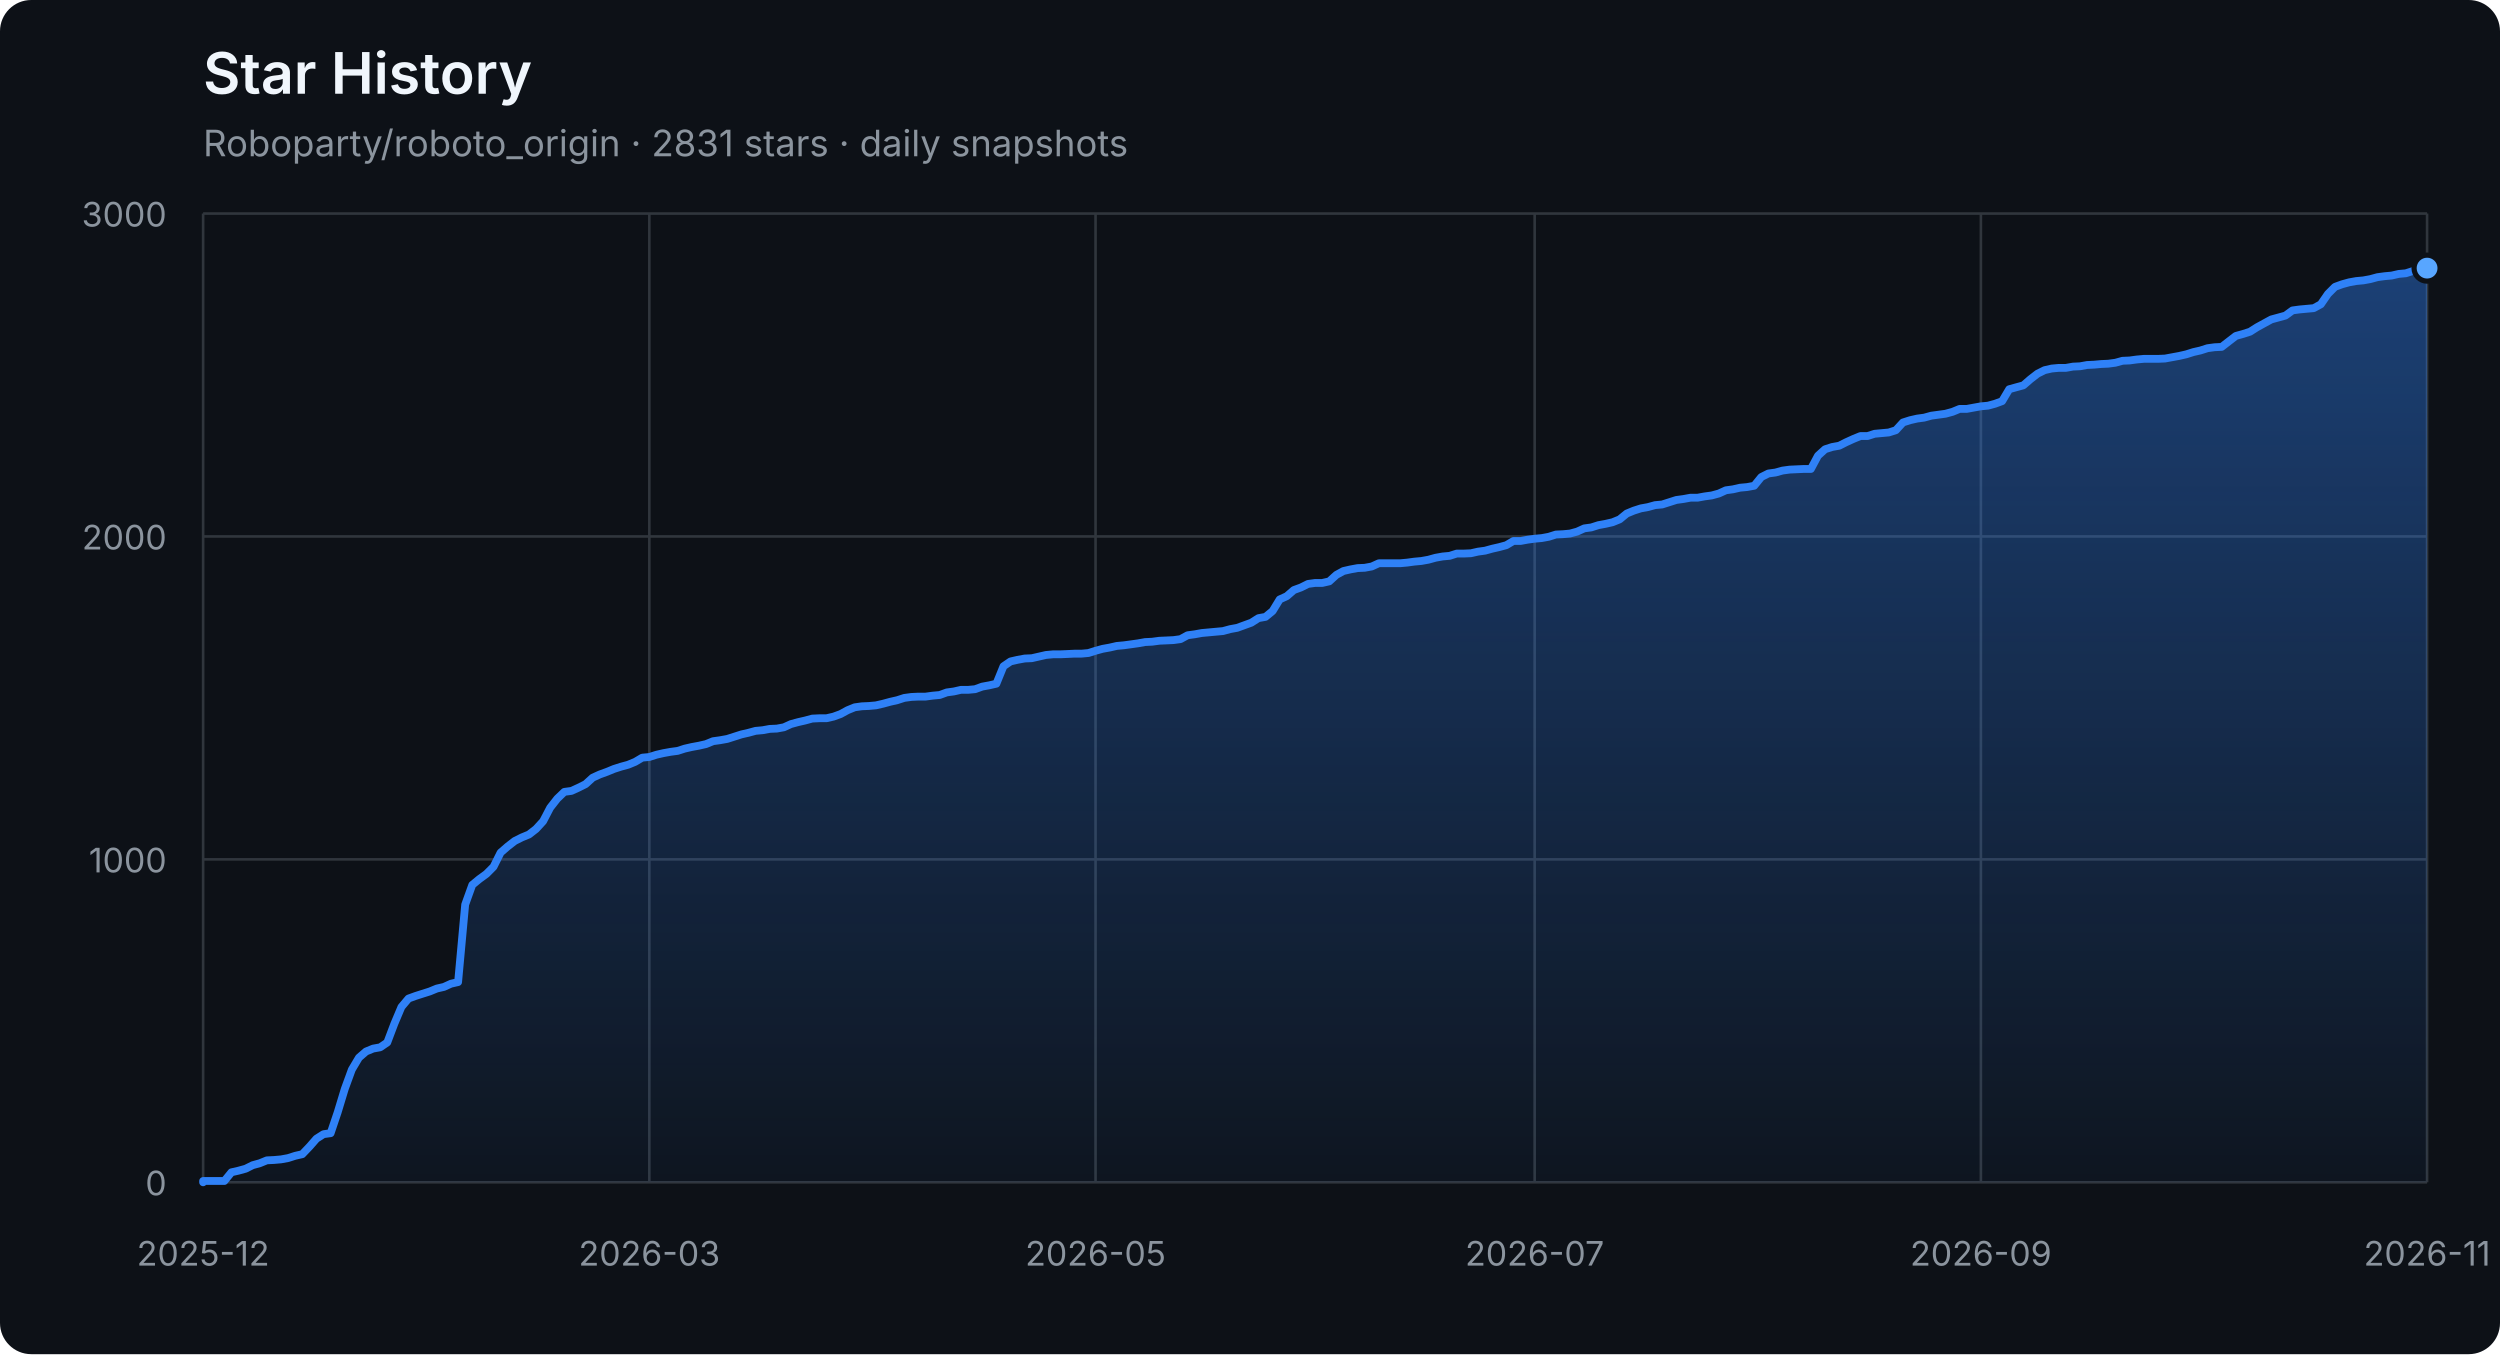
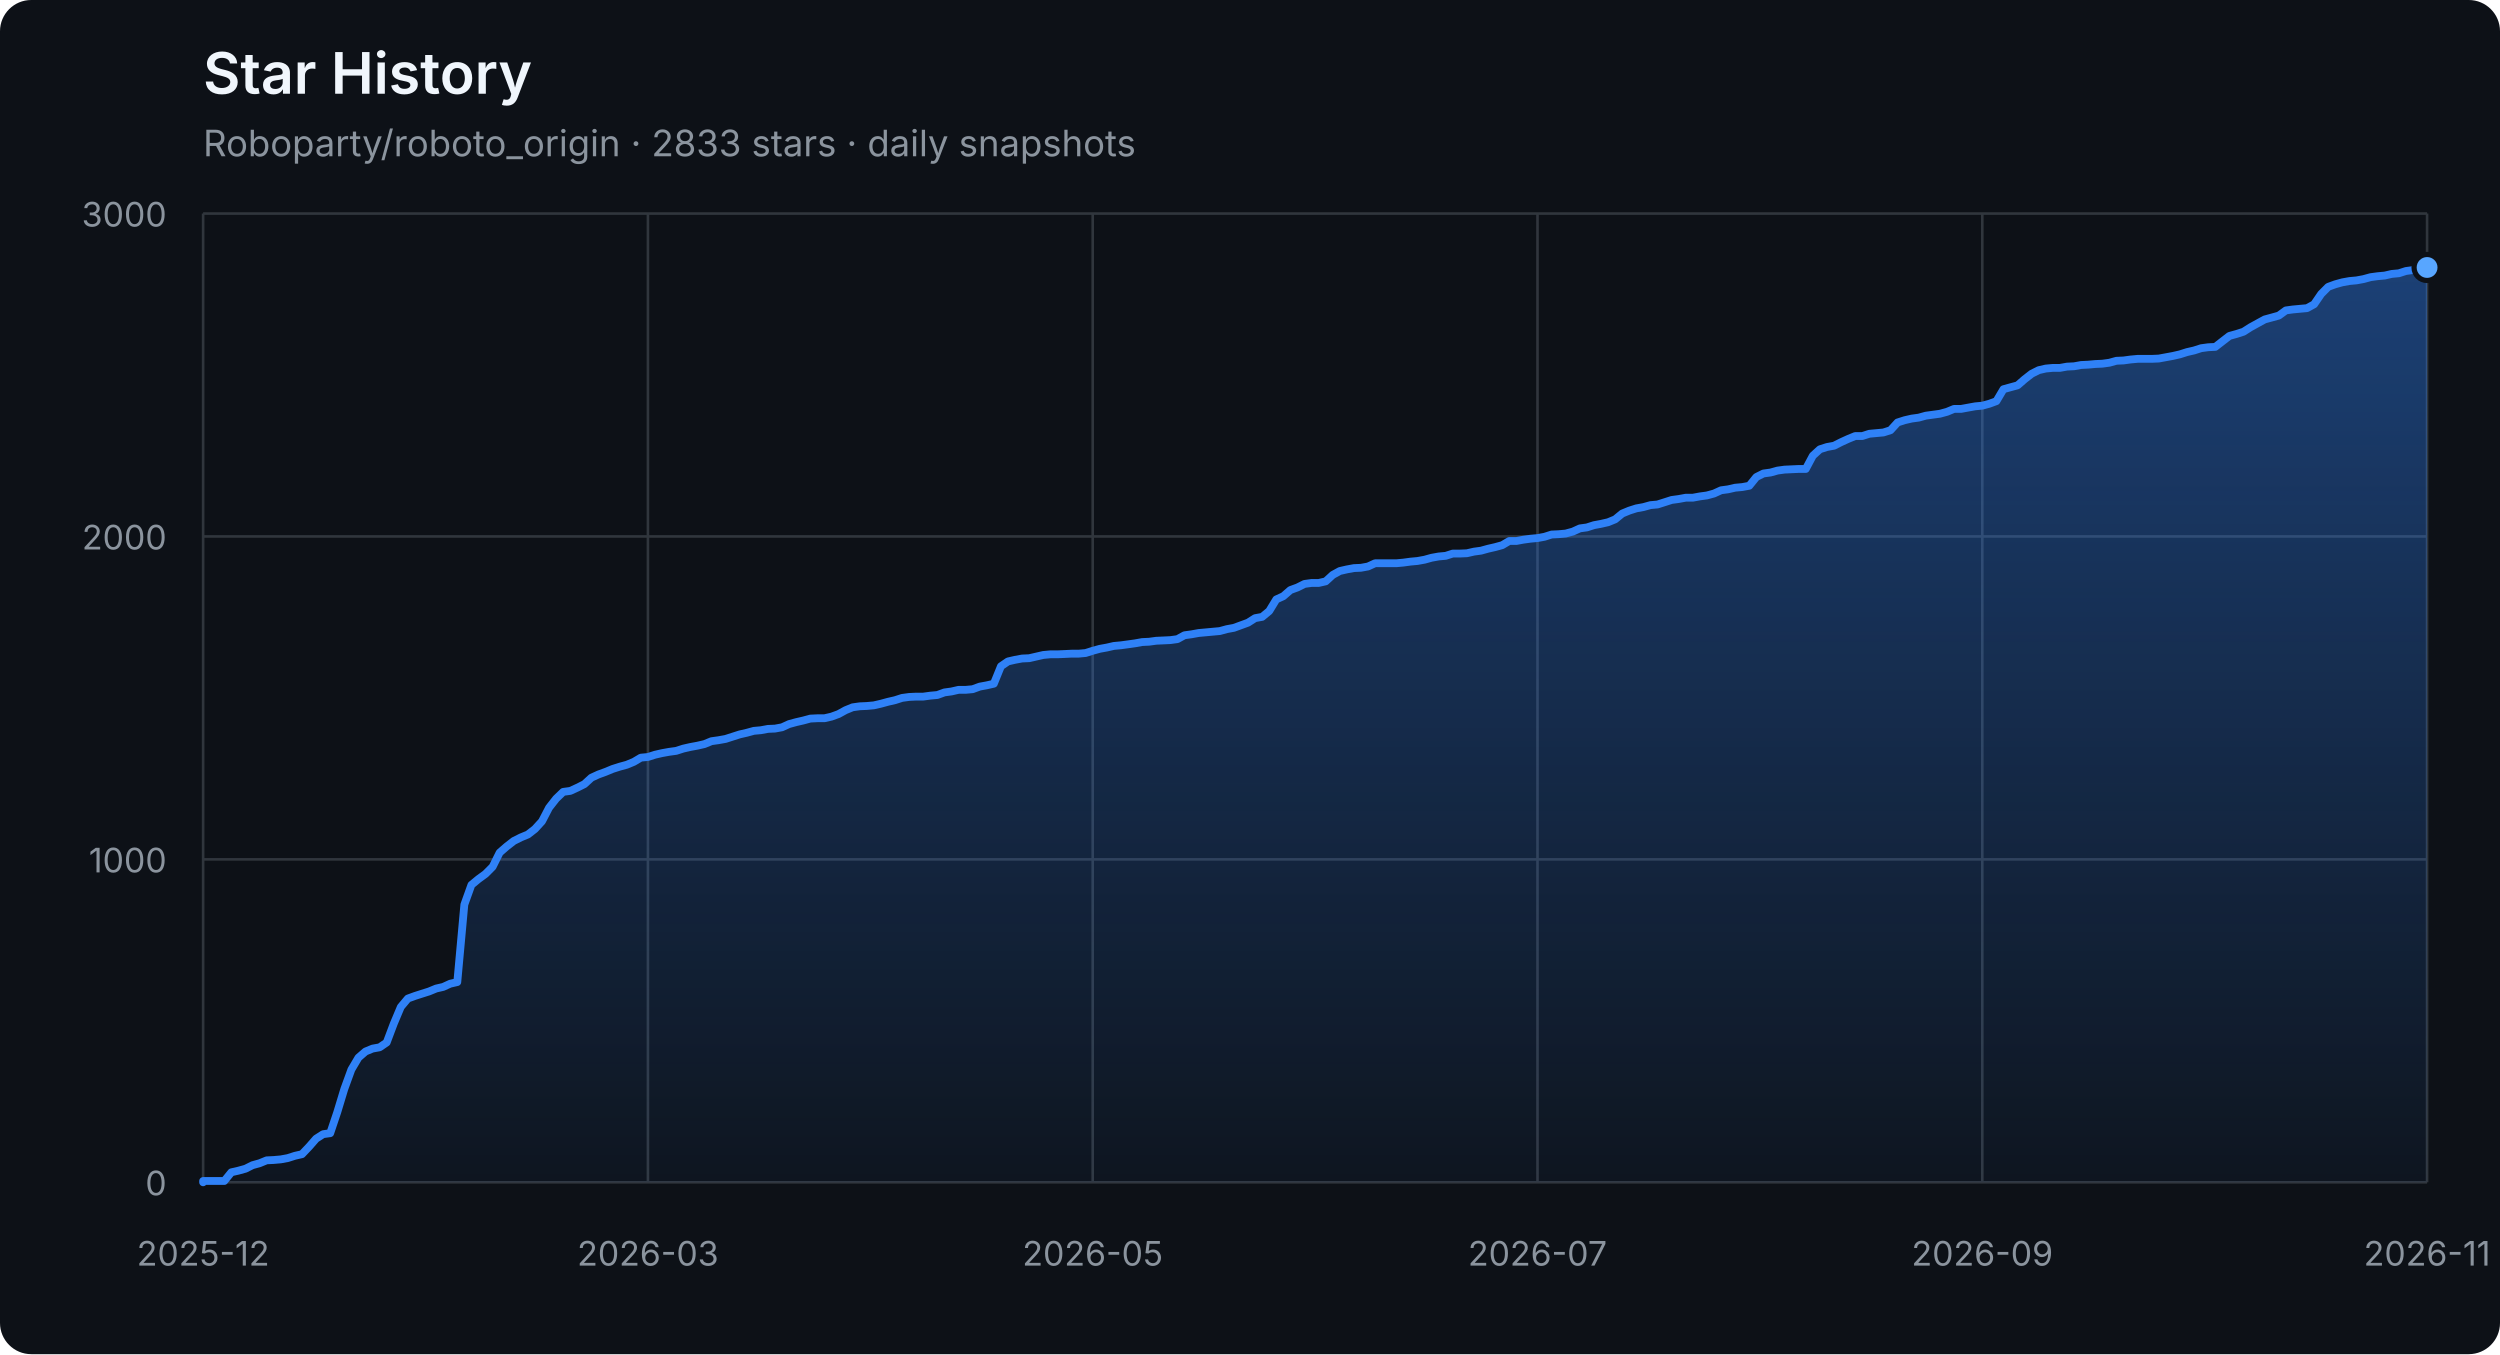
<svg xmlns="http://www.w3.org/2000/svg" width="960" height="520" viewBox="0 0 960 520" role="img" aria-labelledby="title description">
  <defs>
    <linearGradient id="area" x1="0" y1="0" x2="0" y2="1">
      <stop offset="0%" stop-color="#2f81f7" stop-opacity="0.42" />
      <stop offset="100%" stop-color="#2f81f7" stop-opacity="0.04" />
    </linearGradient>
  </defs>
  <style>
    .axis { fill: #8b949e; font: 13px -apple-system, BlinkMacSystemFont, "Segoe UI", sans-serif; }
    .grid { stroke: #30363d; stroke-width: 1; }
    .title { fill: #f0f6fc; font: 600 22px -apple-system, BlinkMacSystemFont, "Segoe UI", sans-serif; }
    .subtitle { fill: #8b949e; font: 14px -apple-system, BlinkMacSystemFont, "Segoe UI", sans-serif; }
  </style>
  <rect width="100%" height="100%" rx="12" fill="#0d1117" />
  <text x="78" y="36" class="title">Star History</text>
-   <text x="78" y="60" class="subtitle">Roboparty/roboto_origin · 2831 stars · daily snapshots</text>
+   <text x="78" y="60" class="subtitle">Roboparty/roboto_origin · 2833 stars · daily snapshots</text>
  <line x1="78" y1="454.00" x2="932" y2="454.00" class="grid" />
  <text x="64" y="459.00" class="axis" text-anchor="end">0</text>
  <line x1="78" y1="330.00" x2="932" y2="330.00" class="grid" />
  <text x="64" y="335.00" class="axis" text-anchor="end">1000</text>
  <line x1="78" y1="206.00" x2="932" y2="206.00" class="grid" />
  <text x="64" y="211.00" class="axis" text-anchor="end">2000</text>
  <line x1="78" y1="82.00" x2="932" y2="82.00" class="grid" />
  <text x="64" y="87.00" class="axis" text-anchor="end">3000</text>
  <line x1="78.00" y1="82" x2="78.00" y2="454" class="grid" />
  <text x="78.00" y="486" class="axis" text-anchor="middle">2025-12</text>
-   <line x1="249.34" y1="82" x2="249.34" y2="454" class="grid" />
-   <text x="249.34" y="486" class="axis" text-anchor="middle">2026-03</text>
-   <line x1="420.69" y1="82" x2="420.69" y2="454" class="grid" />
-   <text x="420.69" y="486" class="axis" text-anchor="middle">2026-05</text>
-   <line x1="589.31" y1="82" x2="589.31" y2="454" class="grid" />
-   <text x="589.31" y="486" class="axis" text-anchor="middle">2026-07</text>
-   <line x1="760.66" y1="82" x2="760.66" y2="454" class="grid" />
-   <text x="760.66" y="486" class="axis" text-anchor="middle">2026-09</text>
+   <line x1="248.80" y1="82" x2="248.80" y2="454" class="grid" />
+   <text x="248.80" y="486" class="axis" text-anchor="middle">2026-03</text>
+   <line x1="419.60" y1="82" x2="419.60" y2="454" class="grid" />
+   <text x="419.60" y="486" class="axis" text-anchor="middle">2026-05</text>
+   <line x1="590.40" y1="82" x2="590.40" y2="454" class="grid" />
+   <text x="590.40" y="486" class="axis" text-anchor="middle">2026-07</text>
+   <line x1="761.20" y1="82" x2="761.20" y2="454" class="grid" />
+   <text x="761.20" y="486" class="axis" text-anchor="middle">2026-09</text>
  <line x1="932.00" y1="82" x2="932.00" y2="454" class="grid" />
  <text x="932.00" y="486" class="axis" text-anchor="middle">2026-11</text>
-   <polygon points="78,454 78.00,454.00 78.00,453.50 80.72,453.50 83.44,453.50 86.16,453.50 88.88,450.16 91.60,449.54 94.32,448.79 97.04,447.43 99.76,446.68 102.48,445.57 105.20,445.44 107.92,445.20 110.64,444.70 113.36,443.83 116.08,443.21 118.80,440.36 121.52,437.26 124.24,435.52 126.96,435.15 129.68,427.09 132.39,418.16 135.11,410.72 137.83,406.14 140.55,403.78 143.27,402.66 145.99,402.17 148.71,400.31 151.43,393.12 154.15,386.67 156.87,383.44 159.59,382.45 162.31,381.58 165.03,380.72 167.75,379.60 170.47,378.98 173.19,377.74 175.91,377.12 178.63,347.36 181.35,339.80 184.07,337.56 186.79,335.58 189.51,332.85 192.23,327.40 194.95,325.04 197.67,322.93 200.39,321.57 203.11,320.45 205.83,318.34 208.55,315.37 211.27,310.16 213.99,306.69 216.71,304.08 219.43,303.71 222.15,302.47 224.87,301.11 227.59,298.63 230.31,297.39 233.03,296.40 235.75,295.28 238.46,294.41 241.18,293.67 243.90,292.55 246.62,290.94 249.34,290.69 252.06,289.82 254.78,289.20 257.50,288.71 260.22,288.34 262.94,287.47 265.66,286.85 268.38,286.35 271.10,285.73 273.82,284.62 276.54,284.24 279.26,283.75 281.98,282.88 284.70,282.01 287.42,281.39 290.14,280.65 292.86,280.40 295.58,279.90 298.30,279.78 301.02,279.28 303.74,278.04 306.46,277.30 309.18,276.68 311.90,275.94 314.62,275.81 317.34,275.81 320.06,275.19 322.78,274.20 325.50,272.71 328.22,271.60 330.94,271.22 333.66,271.10 336.38,270.85 339.10,270.23 341.82,269.49 344.54,268.87 347.25,268.00 349.97,267.63 352.69,267.50 355.41,267.50 358.13,267.13 360.85,266.88 363.57,265.89 366.29,265.52 369.01,264.90 371.73,264.90 374.45,264.65 377.17,263.66 379.89,263.16 382.61,262.54 385.33,255.85 388.05,253.99 390.77,253.37 393.49,252.87 396.21,252.75 398.93,252.13 401.65,251.51 404.37,251.26 407.09,251.26 409.81,251.14 412.53,251.01 415.25,251.01 417.97,250.76 420.69,249.90 423.41,249.15 426.13,248.66 428.85,248.04 431.57,247.79 434.29,247.42 437.01,247.04 439.73,246.55 442.45,246.42 445.17,246.05 447.89,245.93 450.61,245.80 453.32,245.43 456.04,243.94 458.76,243.57 461.48,243.08 464.20,242.83 466.92,242.58 469.64,242.33 472.36,241.59 475.08,241.09 477.80,240.10 480.52,239.11 483.24,237.37 485.96,236.88 488.68,234.64 491.40,230.18 494.12,228.94 496.84,226.58 499.56,225.59 502.28,224.23 505.00,223.86 507.72,223.86 510.44,223.24 513.16,220.76 515.88,219.27 518.60,218.65 521.32,218.15 524.04,218.03 526.76,217.53 529.48,216.29 532.20,216.29 534.92,216.29 537.64,216.29 540.36,216.04 543.08,215.67 545.80,215.42 548.52,214.93 551.24,214.18 553.96,213.69 556.68,213.44 559.39,212.57 562.11,212.57 564.83,212.45 567.55,211.83 570.27,211.46 572.99,210.71 575.71,210.09 578.43,209.35 581.15,207.74 583.87,207.74 586.59,207.24 589.31,206.87 592.03,206.62 594.75,206.12 597.47,205.26 600.19,205.13 602.91,204.88 605.63,204.14 608.35,202.90 611.07,202.53 613.79,201.66 616.51,201.16 619.23,200.54 621.95,199.43 624.67,197.20 627.39,196.08 630.11,195.21 632.83,194.72 635.55,193.97 638.27,193.72 640.99,192.86 643.71,191.99 646.43,191.62 649.15,191.12 651.87,191.12 654.59,190.62 657.31,190.25 660.03,189.51 662.75,188.27 665.46,187.90 668.18,187.28 670.90,187.03 673.62,186.53 676.34,183.18 679.06,181.82 681.78,181.45 684.50,180.70 687.22,180.33 692.66,180.08 695.38,180.08 698.10,175.00 700.82,172.52 703.54,171.65 706.26,171.16 708.98,169.79 711.70,168.55 714.42,167.44 717.14,167.44 719.86,166.57 722.58,166.32 725.30,166.07 728.02,165.20 730.74,162.23 733.46,161.36 736.18,160.74 738.90,160.37 741.62,159.62 744.34,159.25 747.06,158.88 749.78,158.14 752.50,157.02 755.22,157.02 757.94,156.52 760.66,156.03 763.38,155.78 766.10,155.04 768.82,154.04 771.54,149.46 774.25,148.71 776.97,147.97 779.69,145.61 782.41,143.50 785.13,142.14 787.85,141.52 790.57,141.27 793.29,141.27 796.01,140.78 798.73,140.65 801.45,140.16 804.17,140.03 806.89,139.78 809.61,139.66 812.33,139.29 815.05,138.54 817.77,138.42 820.49,138.05 823.21,137.80 825.93,137.80 828.65,137.80 831.37,137.68 834.09,137.18 836.81,136.68 839.53,136.06 842.25,135.20 844.97,134.58 847.69,133.71 850.41,133.34 853.13,133.21 855.85,131.10 858.57,129.00 861.29,128.25 864.01,127.38 866.73,125.65 869.45,124.16 872.17,122.67 874.89,121.93 877.61,121.18 880.32,119.20 883.04,118.83 885.76,118.58 888.48,118.33 891.20,116.84 893.92,112.88 896.64,110.15 899.36,109.16 902.08,108.41 904.80,107.92 907.52,107.67 910.24,107.17 912.96,106.43 915.68,106.06 918.40,105.81 921.12,105.19 923.84,104.94 926.56,104.07 929.28,103.70 932.00,102.96 932.00,454" fill="url(#area)" />
-   <polyline points="78.00,454.00 78.00,453.50 80.72,453.50 83.44,453.50 86.16,453.50 88.88,450.16 91.60,449.54 94.32,448.79 97.04,447.43 99.76,446.68 102.48,445.57 105.20,445.44 107.92,445.20 110.64,444.70 113.36,443.83 116.08,443.21 118.80,440.36 121.52,437.26 124.24,435.52 126.96,435.15 129.68,427.09 132.39,418.16 135.11,410.72 137.83,406.14 140.55,403.78 143.27,402.66 145.99,402.17 148.71,400.31 151.43,393.12 154.15,386.67 156.87,383.44 159.59,382.45 162.31,381.58 165.03,380.72 167.75,379.60 170.47,378.98 173.19,377.74 175.91,377.12 178.63,347.36 181.35,339.80 184.07,337.56 186.79,335.58 189.51,332.85 192.23,327.40 194.95,325.04 197.67,322.93 200.39,321.57 203.11,320.45 205.83,318.34 208.55,315.37 211.27,310.16 213.99,306.69 216.71,304.08 219.43,303.71 222.15,302.47 224.87,301.11 227.59,298.63 230.31,297.39 233.03,296.40 235.75,295.28 238.46,294.41 241.18,293.67 243.90,292.55 246.62,290.94 249.34,290.69 252.06,289.82 254.78,289.20 257.50,288.71 260.22,288.34 262.94,287.47 265.66,286.85 268.38,286.35 271.10,285.73 273.82,284.62 276.54,284.24 279.26,283.75 281.98,282.88 284.70,282.01 287.42,281.39 290.14,280.65 292.86,280.40 295.58,279.90 298.30,279.78 301.02,279.28 303.74,278.04 306.46,277.30 309.18,276.68 311.90,275.94 314.62,275.81 317.34,275.81 320.06,275.19 322.78,274.20 325.50,272.71 328.22,271.60 330.94,271.22 333.66,271.10 336.38,270.85 339.10,270.23 341.82,269.49 344.54,268.87 347.25,268.00 349.97,267.63 352.69,267.50 355.41,267.50 358.13,267.13 360.85,266.88 363.57,265.89 366.29,265.52 369.01,264.90 371.73,264.90 374.45,264.65 377.17,263.66 379.89,263.16 382.61,262.54 385.33,255.85 388.05,253.99 390.77,253.37 393.49,252.87 396.21,252.75 398.93,252.13 401.65,251.51 404.37,251.26 407.09,251.26 409.81,251.14 412.53,251.01 415.25,251.01 417.97,250.76 420.69,249.90 423.41,249.15 426.13,248.66 428.85,248.04 431.57,247.79 434.29,247.42 437.01,247.04 439.73,246.55 442.45,246.42 445.17,246.05 447.89,245.93 450.61,245.80 453.32,245.43 456.04,243.94 458.76,243.57 461.48,243.08 464.20,242.83 466.92,242.58 469.64,242.33 472.36,241.59 475.08,241.09 477.80,240.10 480.52,239.11 483.24,237.37 485.96,236.88 488.68,234.64 491.40,230.18 494.12,228.94 496.84,226.58 499.56,225.59 502.28,224.23 505.00,223.86 507.72,223.86 510.44,223.24 513.16,220.76 515.88,219.27 518.60,218.65 521.32,218.15 524.04,218.03 526.76,217.53 529.48,216.29 532.20,216.29 534.92,216.29 537.64,216.29 540.36,216.04 543.08,215.67 545.80,215.42 548.52,214.93 551.24,214.18 553.96,213.69 556.68,213.44 559.39,212.57 562.11,212.57 564.83,212.45 567.55,211.83 570.27,211.46 572.99,210.71 575.71,210.09 578.43,209.35 581.15,207.74 583.87,207.74 586.59,207.24 589.31,206.87 592.03,206.62 594.75,206.12 597.47,205.26 600.19,205.13 602.91,204.88 605.63,204.14 608.35,202.90 611.07,202.53 613.79,201.66 616.51,201.16 619.23,200.54 621.95,199.43 624.67,197.20 627.39,196.08 630.11,195.21 632.83,194.72 635.55,193.97 638.27,193.72 640.99,192.86 643.71,191.99 646.43,191.62 649.15,191.12 651.87,191.12 654.59,190.62 657.31,190.25 660.03,189.51 662.75,188.27 665.46,187.90 668.18,187.28 670.90,187.03 673.62,186.53 676.34,183.18 679.06,181.82 681.78,181.45 684.50,180.70 687.22,180.33 692.66,180.08 695.38,180.08 698.10,175.00 700.82,172.52 703.54,171.65 706.26,171.16 708.98,169.79 711.70,168.55 714.42,167.44 717.14,167.44 719.86,166.57 722.58,166.32 725.30,166.07 728.02,165.20 730.74,162.23 733.46,161.36 736.18,160.74 738.90,160.37 741.62,159.62 744.34,159.25 747.06,158.88 749.78,158.14 752.50,157.02 755.22,157.02 757.94,156.52 760.66,156.03 763.38,155.78 766.10,155.04 768.82,154.04 771.54,149.46 774.25,148.71 776.97,147.97 779.69,145.61 782.41,143.50 785.13,142.14 787.85,141.52 790.57,141.27 793.29,141.27 796.01,140.78 798.73,140.65 801.45,140.16 804.17,140.03 806.89,139.78 809.61,139.66 812.33,139.29 815.05,138.54 817.77,138.42 820.49,138.05 823.21,137.80 825.93,137.80 828.65,137.80 831.37,137.68 834.09,137.18 836.81,136.68 839.53,136.06 842.25,135.20 844.97,134.58 847.69,133.71 850.41,133.34 853.13,133.21 855.85,131.10 858.57,129.00 861.29,128.25 864.01,127.38 866.73,125.65 869.45,124.16 872.17,122.67 874.89,121.93 877.61,121.18 880.32,119.20 883.04,118.83 885.76,118.58 888.48,118.33 891.20,116.84 893.92,112.88 896.64,110.15 899.36,109.16 902.08,108.41 904.80,107.92 907.52,107.67 910.24,107.17 912.96,106.43 915.68,106.06 918.40,105.81 921.12,105.19 923.84,104.94 926.56,104.07 929.28,103.70 932.00,102.96" fill="none" stroke="#2f81f7" stroke-width="3" stroke-linejoin="round" stroke-linecap="round" />
-   <circle cx="932.00" cy="102.96" r="5" fill="#58a6ff" stroke="#0d1117" stroke-width="2" />
+   <polygon points="78,454 78.00,454.00 78.00,453.50 80.71,453.50 83.42,453.50 86.13,453.50 88.84,450.16 91.56,449.54 94.27,448.79 96.98,447.43 99.69,446.68 102.40,445.57 105.11,445.44 107.82,445.20 110.53,444.70 113.24,443.83 115.96,443.21 118.67,440.36 121.38,437.26 124.09,435.52 126.80,435.15 129.51,427.09 132.22,418.16 134.93,410.72 137.64,406.14 140.36,403.78 143.07,402.66 145.78,402.17 148.49,400.31 151.20,393.12 153.91,386.67 156.62,383.44 159.33,382.45 162.04,381.58 164.76,380.72 167.47,379.60 170.18,378.98 172.89,377.74 175.60,377.12 178.31,347.36 181.02,339.80 183.73,337.56 186.44,335.58 189.16,332.85 191.87,327.40 194.58,325.04 197.29,322.93 200.00,321.57 202.71,320.45 205.42,318.34 208.13,315.37 210.84,310.16 213.56,306.69 216.27,304.08 218.98,303.71 221.69,302.47 224.40,301.11 227.11,298.63 229.82,297.39 232.53,296.40 235.24,295.28 237.96,294.41 240.67,293.67 243.38,292.55 246.09,290.94 248.80,290.69 251.51,289.82 254.22,289.20 256.93,288.71 259.64,288.34 262.36,287.47 265.07,286.85 267.78,286.35 270.49,285.73 273.20,284.62 275.91,284.24 278.62,283.75 281.33,282.88 284.04,282.01 286.76,281.39 289.47,280.65 292.18,280.40 294.89,279.90 297.60,279.78 300.31,279.28 303.02,278.04 305.73,277.30 308.44,276.68 311.16,275.94 313.87,275.81 316.58,275.81 319.29,275.19 322.00,274.20 324.71,272.71 327.42,271.60 330.13,271.22 332.84,271.10 335.56,270.85 338.27,270.23 340.98,269.49 343.69,268.87 346.40,268.00 349.11,267.63 351.82,267.50 354.53,267.50 357.24,267.13 359.96,266.88 362.67,265.89 365.38,265.52 368.09,264.90 370.80,264.90 373.51,264.65 376.22,263.66 378.93,263.16 381.64,262.54 384.36,255.85 387.07,253.99 389.78,253.37 392.49,252.87 395.20,252.75 397.91,252.13 400.62,251.51 403.33,251.26 406.04,251.26 408.76,251.14 411.47,251.01 414.18,251.01 416.89,250.76 419.60,249.90 422.31,249.15 425.02,248.66 427.73,248.04 430.44,247.79 433.16,247.42 435.87,247.04 438.58,246.55 441.29,246.42 444.00,246.05 446.71,245.93 449.42,245.80 452.13,245.43 454.84,243.94 457.56,243.57 460.27,243.08 462.98,242.83 465.69,242.58 468.40,242.33 471.11,241.59 473.82,241.09 476.53,240.10 479.24,239.11 481.96,237.37 484.67,236.88 487.38,234.64 490.09,230.18 492.80,228.94 495.51,226.58 498.22,225.59 500.93,224.23 503.64,223.86 506.36,223.86 509.07,223.24 511.78,220.76 514.49,219.27 517.20,218.65 519.91,218.15 522.62,218.03 525.33,217.53 528.04,216.29 530.76,216.29 533.47,216.29 536.18,216.29 538.89,216.04 541.60,215.67 544.31,215.42 547.02,214.93 549.73,214.18 552.44,213.69 555.16,213.44 557.87,212.57 560.58,212.57 563.29,212.45 566.00,211.83 568.71,211.46 571.42,210.71 574.13,210.09 576.84,209.35 579.56,207.74 582.27,207.74 584.98,207.24 587.69,206.87 590.40,206.62 593.11,206.12 595.82,205.26 598.53,205.13 601.24,204.88 603.96,204.14 606.67,202.90 609.38,202.53 612.09,201.66 614.80,201.16 617.51,200.54 620.22,199.43 622.93,197.20 625.64,196.08 628.36,195.21 631.07,194.72 633.78,193.97 636.49,193.72 639.20,192.86 641.91,191.99 644.62,191.62 647.33,191.12 650.04,191.12 652.76,190.62 655.47,190.25 658.18,189.51 660.89,188.27 663.60,187.90 666.31,187.28 669.02,187.03 671.73,186.53 674.44,183.18 677.16,181.82 679.87,181.45 682.58,180.70 685.29,180.33 690.71,180.08 693.42,180.08 696.13,175.00 698.84,172.52 701.56,171.65 704.27,171.16 706.98,169.79 709.69,168.55 712.40,167.44 715.11,167.44 717.82,166.57 720.53,166.32 723.24,166.07 725.96,165.20 728.67,162.23 731.38,161.36 734.09,160.74 736.80,160.37 739.51,159.62 742.22,159.25 744.93,158.88 747.64,158.14 750.36,157.02 753.07,157.02 755.78,156.52 758.49,156.03 761.20,155.78 763.91,155.04 766.62,154.04 769.33,149.46 772.04,148.71 774.76,147.97 777.47,145.61 780.18,143.50 782.89,142.14 785.60,141.52 788.31,141.27 791.02,141.27 793.73,140.78 796.44,140.65 799.16,140.16 801.87,140.03 804.58,139.78 807.29,139.66 810.00,139.29 812.71,138.54 815.42,138.42 818.13,138.05 820.84,137.80 823.56,137.80 826.27,137.80 828.98,137.68 831.69,137.18 834.40,136.68 837.11,136.06 839.82,135.20 842.53,134.58 845.24,133.71 847.96,133.34 850.67,133.21 853.38,131.10 856.09,129.00 858.80,128.25 861.51,127.38 864.22,125.65 866.93,124.16 869.64,122.67 872.36,121.93 875.07,121.18 877.78,119.20 880.49,118.83 883.20,118.58 885.91,118.33 888.62,116.84 891.33,112.88 894.04,110.15 896.76,109.16 899.47,108.41 902.18,107.92 904.89,107.67 907.60,107.17 910.31,106.43 913.02,106.06 915.73,105.81 918.44,105.19 921.16,104.94 923.87,104.07 926.58,103.70 929.29,102.96 932.00,102.71 932.00,454" fill="url(#area)" />
+   <polyline points="78.00,454.00 78.00,453.50 80.71,453.50 83.42,453.50 86.13,453.50 88.84,450.16 91.56,449.54 94.27,448.79 96.98,447.43 99.69,446.68 102.40,445.57 105.11,445.44 107.82,445.20 110.53,444.70 113.24,443.83 115.96,443.21 118.67,440.36 121.38,437.26 124.09,435.52 126.80,435.15 129.51,427.09 132.22,418.16 134.93,410.72 137.64,406.14 140.36,403.78 143.07,402.66 145.78,402.17 148.49,400.31 151.20,393.12 153.91,386.67 156.62,383.44 159.33,382.45 162.04,381.58 164.76,380.72 167.47,379.60 170.18,378.98 172.89,377.74 175.60,377.12 178.31,347.36 181.02,339.80 183.73,337.56 186.44,335.58 189.16,332.85 191.87,327.40 194.58,325.04 197.29,322.93 200.00,321.57 202.71,320.45 205.42,318.34 208.13,315.37 210.84,310.16 213.56,306.69 216.27,304.08 218.98,303.71 221.69,302.47 224.40,301.11 227.11,298.63 229.82,297.39 232.53,296.40 235.24,295.28 237.96,294.41 240.67,293.67 243.38,292.55 246.09,290.94 248.80,290.69 251.51,289.82 254.22,289.20 256.93,288.71 259.64,288.34 262.36,287.47 265.07,286.85 267.78,286.35 270.49,285.73 273.20,284.62 275.91,284.24 278.62,283.75 281.33,282.88 284.04,282.01 286.76,281.39 289.47,280.65 292.18,280.40 294.89,279.90 297.60,279.78 300.31,279.28 303.02,278.04 305.73,277.30 308.44,276.68 311.16,275.94 313.87,275.81 316.58,275.81 319.29,275.19 322.00,274.20 324.71,272.71 327.42,271.60 330.13,271.22 332.84,271.10 335.56,270.85 338.27,270.23 340.98,269.49 343.69,268.87 346.40,268.00 349.11,267.63 351.82,267.50 354.53,267.50 357.24,267.13 359.96,266.88 362.67,265.89 365.38,265.52 368.09,264.90 370.80,264.90 373.51,264.65 376.22,263.66 378.93,263.16 381.64,262.54 384.36,255.85 387.07,253.99 389.78,253.37 392.49,252.87 395.20,252.75 397.91,252.13 400.62,251.51 403.33,251.26 406.04,251.26 408.76,251.14 411.47,251.01 414.18,251.01 416.89,250.76 419.60,249.90 422.31,249.15 425.02,248.66 427.73,248.04 430.44,247.79 433.16,247.42 435.87,247.04 438.58,246.55 441.29,246.42 444.00,246.05 446.71,245.93 449.42,245.80 452.13,245.43 454.84,243.94 457.56,243.57 460.27,243.08 462.98,242.83 465.69,242.58 468.40,242.33 471.11,241.59 473.82,241.09 476.53,240.10 479.24,239.11 481.96,237.37 484.67,236.88 487.38,234.64 490.09,230.18 492.80,228.94 495.51,226.58 498.22,225.59 500.93,224.23 503.64,223.86 506.36,223.86 509.07,223.24 511.78,220.76 514.49,219.27 517.20,218.65 519.91,218.15 522.62,218.03 525.33,217.53 528.04,216.29 530.76,216.29 533.47,216.29 536.18,216.29 538.89,216.04 541.60,215.67 544.31,215.42 547.02,214.93 549.73,214.18 552.44,213.69 555.16,213.44 557.87,212.57 560.58,212.57 563.29,212.45 566.00,211.83 568.71,211.46 571.42,210.71 574.13,210.09 576.84,209.35 579.56,207.74 582.27,207.74 584.98,207.24 587.69,206.87 590.40,206.62 593.11,206.12 595.82,205.26 598.53,205.13 601.24,204.88 603.96,204.14 606.67,202.90 609.38,202.53 612.09,201.66 614.80,201.16 617.51,200.54 620.22,199.43 622.93,197.20 625.64,196.08 628.36,195.21 631.07,194.72 633.78,193.97 636.49,193.72 639.20,192.86 641.91,191.99 644.62,191.62 647.33,191.12 650.04,191.12 652.76,190.62 655.47,190.25 658.18,189.51 660.89,188.27 663.60,187.90 666.31,187.28 669.02,187.03 671.73,186.53 674.44,183.18 677.16,181.82 679.87,181.45 682.58,180.70 685.29,180.33 690.71,180.08 693.42,180.08 696.13,175.00 698.84,172.52 701.56,171.65 704.27,171.16 706.98,169.79 709.69,168.55 712.40,167.44 715.11,167.44 717.82,166.57 720.53,166.32 723.24,166.07 725.96,165.20 728.67,162.23 731.38,161.36 734.09,160.74 736.80,160.37 739.51,159.62 742.22,159.25 744.93,158.88 747.64,158.14 750.36,157.02 753.07,157.02 755.78,156.52 758.49,156.03 761.20,155.78 763.91,155.04 766.62,154.04 769.33,149.46 772.04,148.71 774.76,147.97 777.47,145.61 780.18,143.50 782.89,142.14 785.60,141.52 788.31,141.27 791.02,141.27 793.73,140.78 796.44,140.65 799.16,140.16 801.87,140.03 804.58,139.78 807.29,139.66 810.00,139.29 812.71,138.54 815.42,138.42 818.13,138.05 820.84,137.80 823.56,137.80 826.27,137.80 828.98,137.68 831.69,137.18 834.40,136.68 837.11,136.06 839.82,135.20 842.53,134.58 845.24,133.71 847.96,133.34 850.67,133.21 853.38,131.10 856.09,129.00 858.80,128.25 861.51,127.38 864.22,125.65 866.93,124.16 869.64,122.67 872.36,121.93 875.07,121.18 877.78,119.20 880.49,118.83 883.20,118.58 885.91,118.33 888.62,116.84 891.33,112.88 894.04,110.15 896.76,109.16 899.47,108.41 902.18,107.92 904.89,107.67 907.60,107.17 910.31,106.43 913.02,106.06 915.73,105.81 918.44,105.19 921.16,104.94 923.87,104.07 926.58,103.70 929.29,102.96 932.00,102.71" fill="none" stroke="#2f81f7" stroke-width="3" stroke-linejoin="round" stroke-linecap="round" />
+   <circle cx="932.00" cy="102.71" r="5" fill="#58a6ff" stroke="#0d1117" stroke-width="2" />
</svg>
